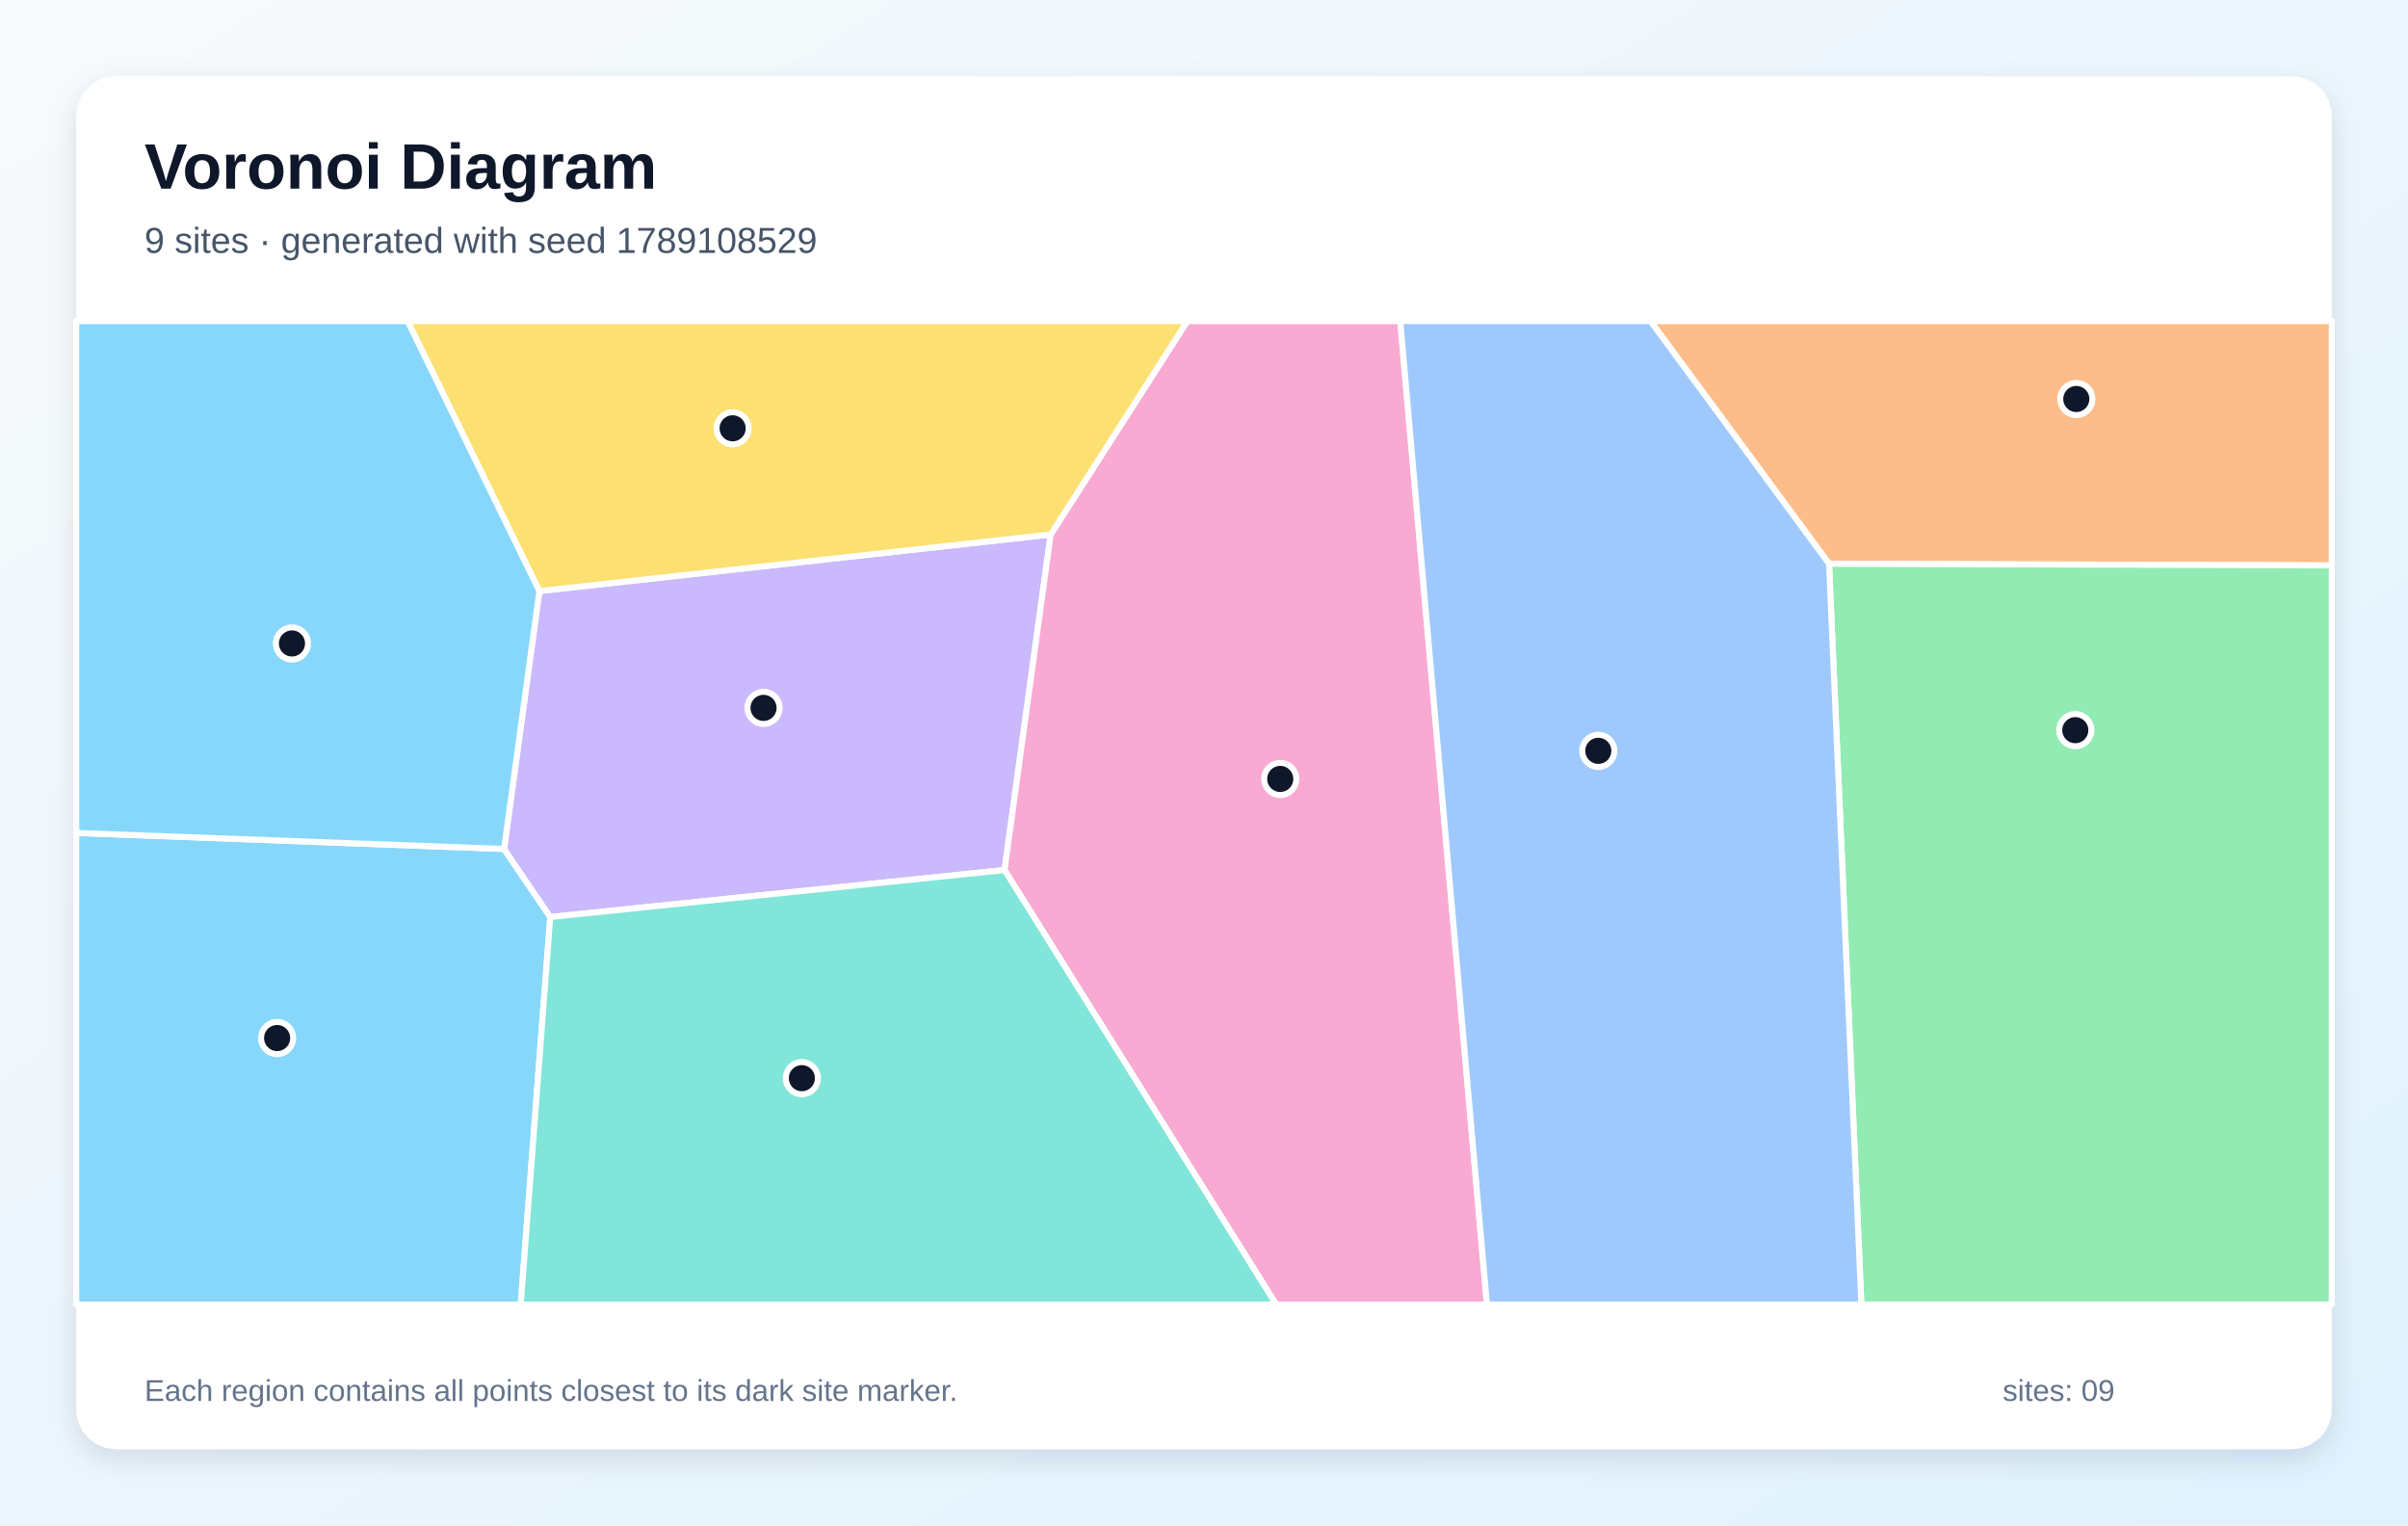
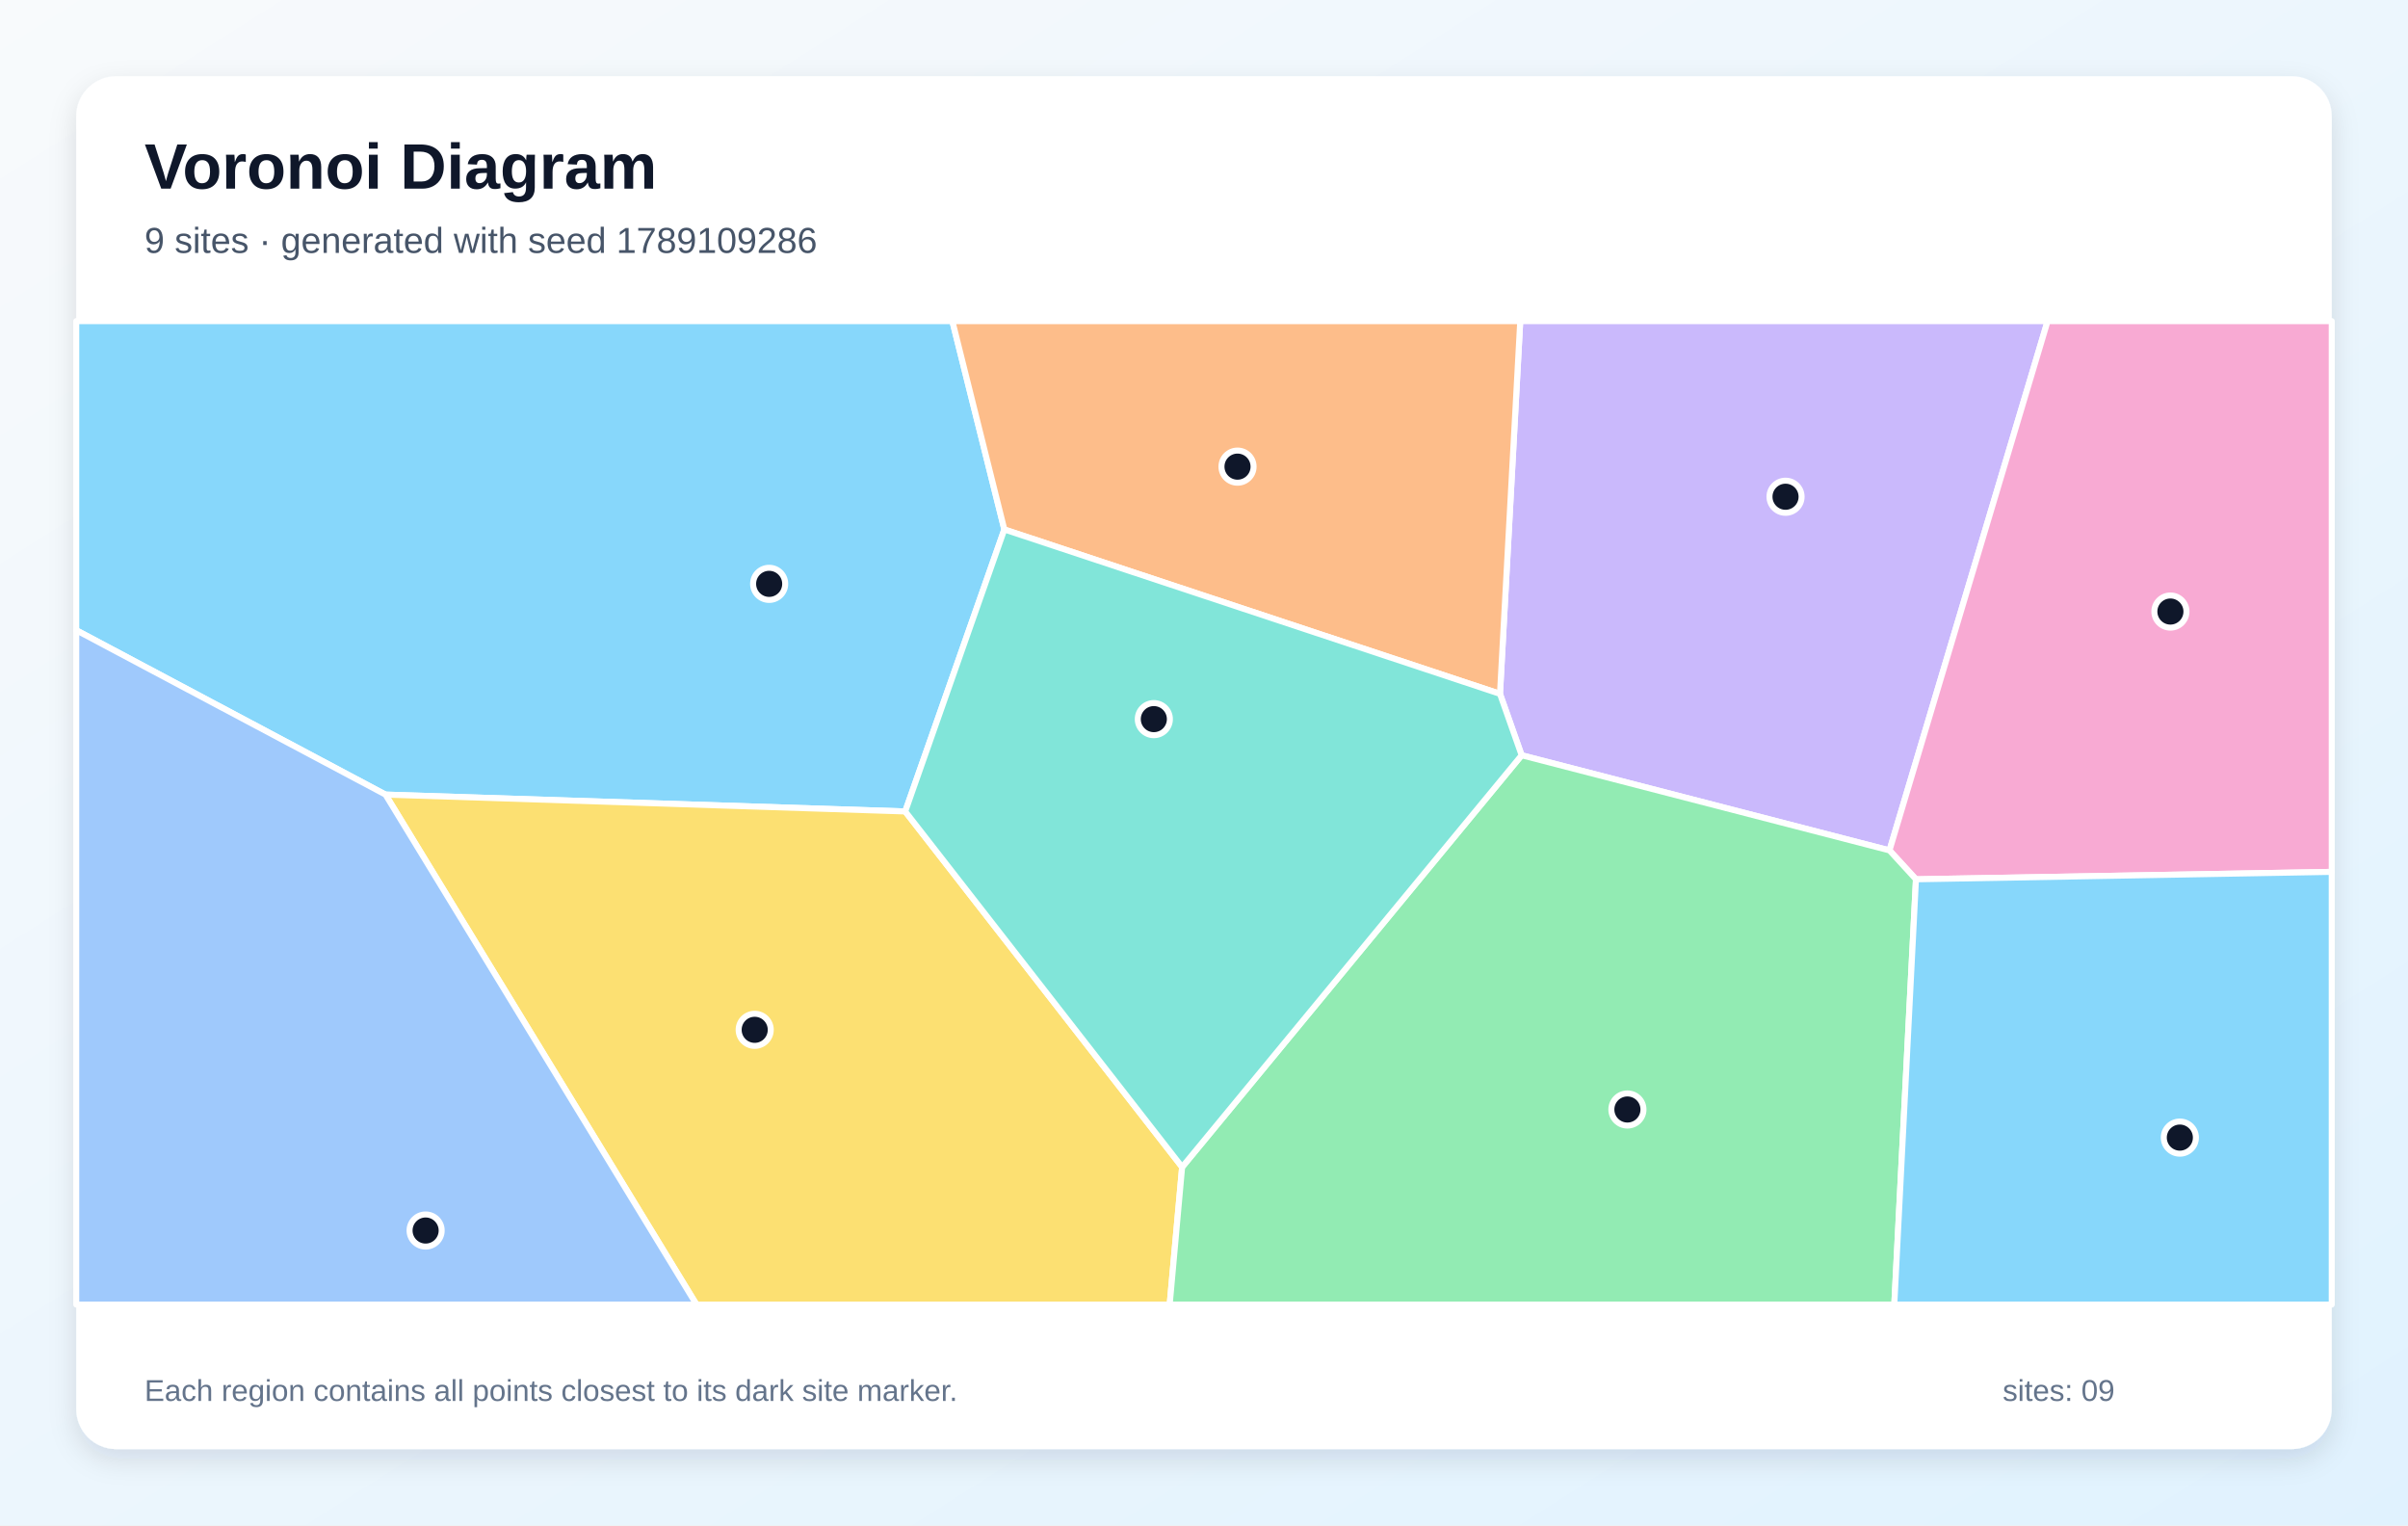
<svg xmlns="http://www.w3.org/2000/svg" width="1200" height="760" viewBox="0 0 1200 760" role="img" aria-labelledby="title description">
  <defs>
    <linearGradient id="background" x1="0" y1="0" x2="1" y2="1">
      <stop stop-color="#F8FAFC" />
      <stop offset="1" stop-color="#E0F2FE" />
    </linearGradient>
    <filter id="shadow" x="-10%" y="-10%" width="120%" height="120%">
      <feDropShadow dx="0" dy="5" stdDeviation="7" flood-color="#0F172A" flood-opacity=".12" />
    </filter>
  </defs>
  <rect width="1200" height="760" fill="url(#background)" />
  <rect x="38" y="38" width="1124" height="684" rx="20" fill="#FFFFFF" filter="url(#shadow)" />
  <g font-family="Arial, sans-serif">
    <text x="72" y="94" font-size="32" font-weight="700" fill="#0F172A">Voronoi Diagram</text>
-     <text x="72" y="126" font-size="18" fill="#475569">9 sites · generated with seed 1789108529</text>
+     <text x="72" y="126" font-size="18" fill="#475569">9 sites · generated with seed 1789109286</text>
  </g>
  <g stroke="#FFFFFF" stroke-width="3" stroke-linejoin="round">
-     <polygon points="38.0,415.0 251.2,423.0 274.2,456.9 259.5,650.0 38.0,650.0" fill="#38BDF8" fill-opacity="0.60" />
-     <polygon points="274.2,456.9 251.2,423.0 268.8,294.5 523.6,266.3 500.6,433.5" fill="#A78BFA" fill-opacity="0.60" />
-     <polygon points="500.6,433.5 523.6,266.3 591.7,160.0 697.8,160.0 741.0,650.0 636.0,650.0" fill="#F472B6" fill-opacity="0.60" />
-     <polygon points="911.5,280.9 822.5,160.0 1162.0,160.0 1162.0,281.7" fill="#FB923C" fill-opacity="0.60" />
-     <polygon points="523.6,266.3 268.8,294.5 203.1,160.0 591.7,160.0" fill="#FACC15" fill-opacity="0.60" />
-     <polygon points="911.5,280.9 1162.0,281.7 1162.0,650.0 927.6,650.0" fill="#4ADE80" fill-opacity="0.60" />
-     <polygon points="274.2,456.9 500.6,433.5 636.0,650.0 259.5,650.0" fill="#2DD4BF" fill-opacity="0.60" />
-     <polygon points="697.8,160.0 822.5,160.0 911.5,280.9 927.6,650.0 741.0,650.0" fill="#60A5FA" fill-opacity="0.60" />
-     <polygon points="268.8,294.5 251.2,423.0 38.0,415.0 38.0,160.0 203.1,160.0" fill="#38BDF8" fill-opacity="0.60" />
+     <polygon points="451.1,404.3 192.1,395.9 38.0,314.0 38.0,160.0 474.6,160.0 500.5,263.8" fill="#38BDF8" fill-opacity="0.60" />
+     <polygon points="758.3,376.3 747.5,345.7 757.6,160.0 1020.4,160.0 941.6,423.7" fill="#A78BFA" fill-opacity="0.60" />
+     <polygon points="954.8,438.1 941.6,423.7 1020.4,160.0 1162.0,160.0 1162.0,434.4" fill="#F472B6" fill-opacity="0.60" />
+     <polygon points="500.5,263.8 474.6,160.0 757.6,160.0 747.5,345.7" fill="#FB923C" fill-opacity="0.60" />
+     <polygon points="192.1,395.9 451.1,404.3 589.1,581.5 582.9,650.0 347.1,650.0" fill="#FACC15" fill-opacity="0.60" />
+     <polygon points="589.1,581.5 758.3,376.3 941.6,423.7 954.8,438.1 944.0,650.0 582.9,650.0" fill="#4ADE80" fill-opacity="0.60" />
+     <polygon points="589.1,581.5 451.1,404.3 500.5,263.8 747.5,345.7 758.3,376.3" fill="#2DD4BF" fill-opacity="0.60" />
+     <polygon points="38.0,314.0 192.1,395.9 347.1,650.0 38.0,650.0" fill="#60A5FA" fill-opacity="0.60" />
+     <polygon points="954.8,438.1 1162.0,434.4 1162.0,650.0 944.0,650.0" fill="#38BDF8" fill-opacity="0.60" />
  </g>
  <g>
-     <circle cx="138.1" cy="517.2" r="8" fill="#0F172A" stroke="#FFFFFF" stroke-width="3" />
-     <circle cx="380.5" cy="352.7" r="8" fill="#0F172A" stroke="#FFFFFF" stroke-width="3" />
-     <circle cx="638.0" cy="388.1" r="8" fill="#0F172A" stroke="#FFFFFF" stroke-width="3" />
-     <circle cx="1034.7" cy="198.8" r="8" fill="#0F172A" stroke="#FFFFFF" stroke-width="3" />
-     <circle cx="365.1" cy="213.4" r="8" fill="#0F172A" stroke="#FFFFFF" stroke-width="3" />
-     <circle cx="1034.2" cy="363.8" r="8" fill="#0F172A" stroke="#FFFFFF" stroke-width="3" />
-     <circle cx="399.6" cy="537.2" r="8" fill="#0F172A" stroke="#FFFFFF" stroke-width="3" />
-     <circle cx="796.5" cy="374.1" r="8" fill="#0F172A" stroke="#FFFFFF" stroke-width="3" />
-     <circle cx="145.5" cy="320.6" r="8" fill="#0F172A" stroke="#FFFFFF" stroke-width="3" />
+     <circle cx="383.3" cy="290.9" r="8" fill="#0F172A" stroke="#FFFFFF" stroke-width="3" />
+     <circle cx="889.8" cy="247.5" r="8" fill="#0F172A" stroke="#FFFFFF" stroke-width="3" />
+     <circle cx="1081.6" cy="304.7" r="8" fill="#0F172A" stroke="#FFFFFF" stroke-width="3" />
+     <circle cx="616.7" cy="232.5" r="8" fill="#0F172A" stroke="#FFFFFF" stroke-width="3" />
+     <circle cx="376.1" cy="513.1" r="8" fill="#0F172A" stroke="#FFFFFF" stroke-width="3" />
+     <circle cx="811.0" cy="552.8" r="8" fill="#0F172A" stroke="#FFFFFF" stroke-width="3" />
+     <circle cx="575.0" cy="358.3" r="8" fill="#0F172A" stroke="#FFFFFF" stroke-width="3" />
+     <circle cx="212.1" cy="613.1" r="8" fill="#0F172A" stroke="#FFFFFF" stroke-width="3" />
+     <circle cx="1086.3" cy="566.8" r="8" fill="#0F172A" stroke="#FFFFFF" stroke-width="3" />
  </g>
  <g font-family="Arial, sans-serif" font-size="15" fill="#64748B">
    <text x="72" y="698">Each region contains all points closest to its dark site marker.</text>
    <text x="998" y="698">sites: 09</text>
  </g>
</svg>
